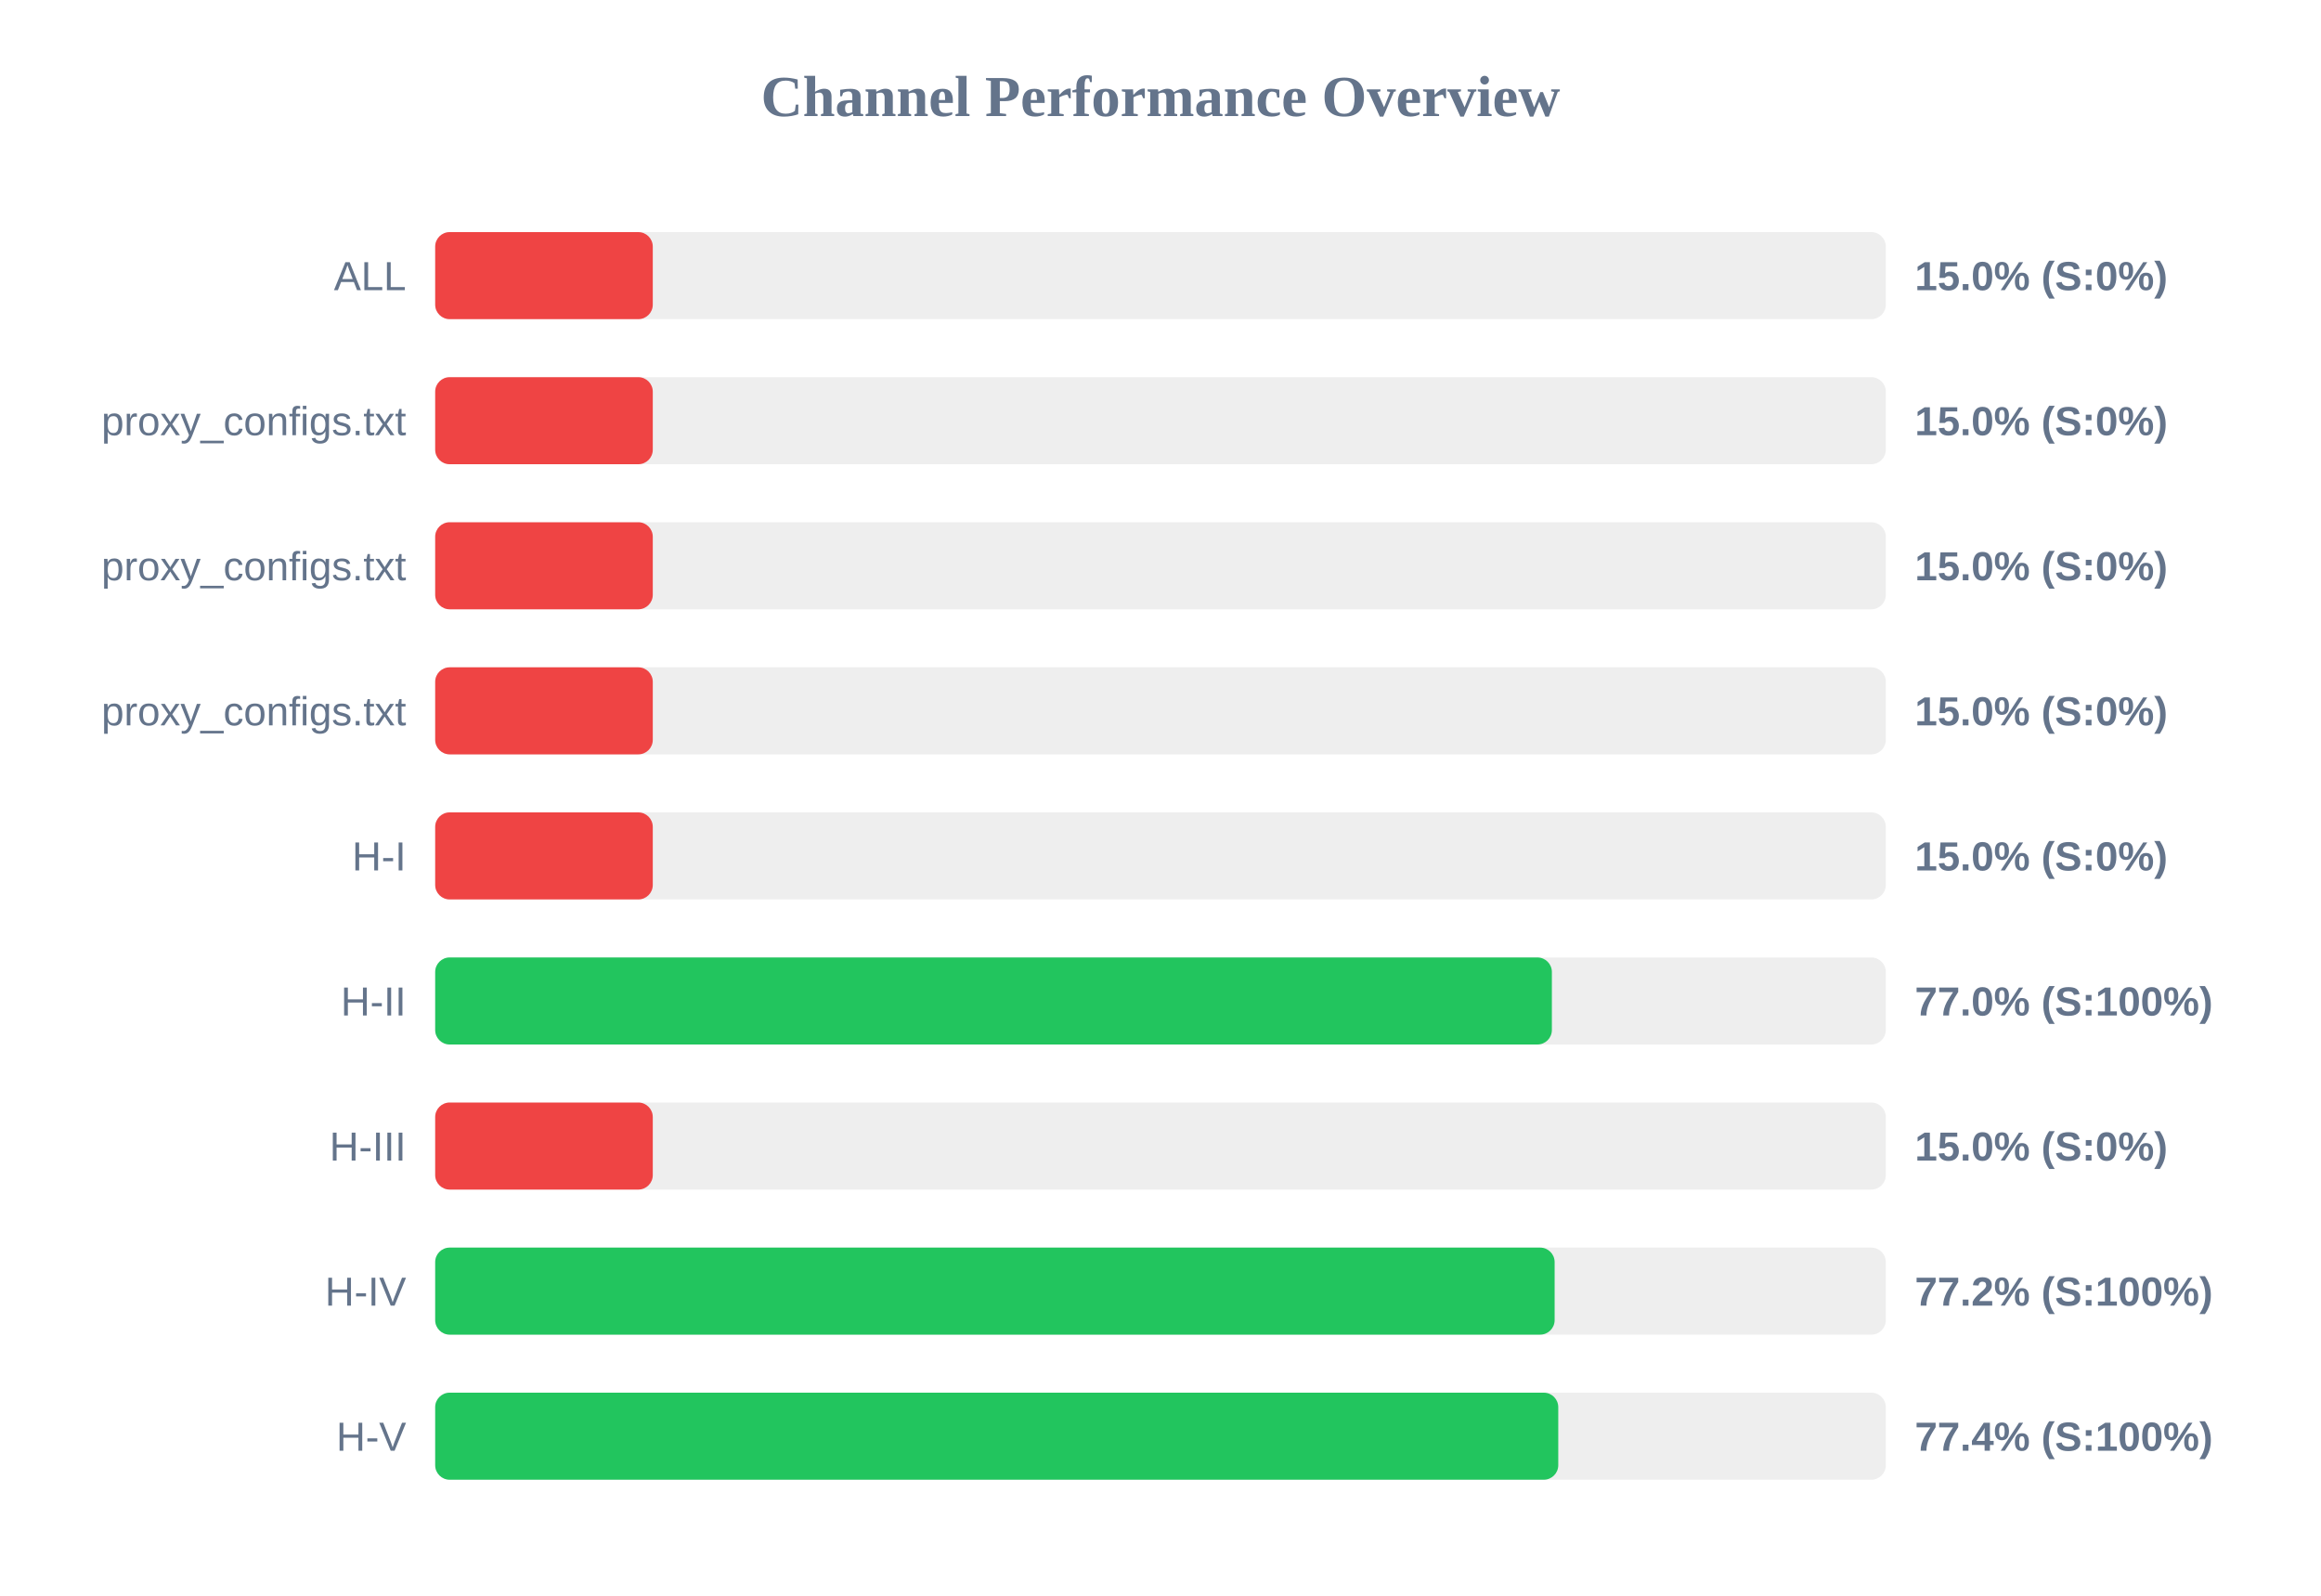
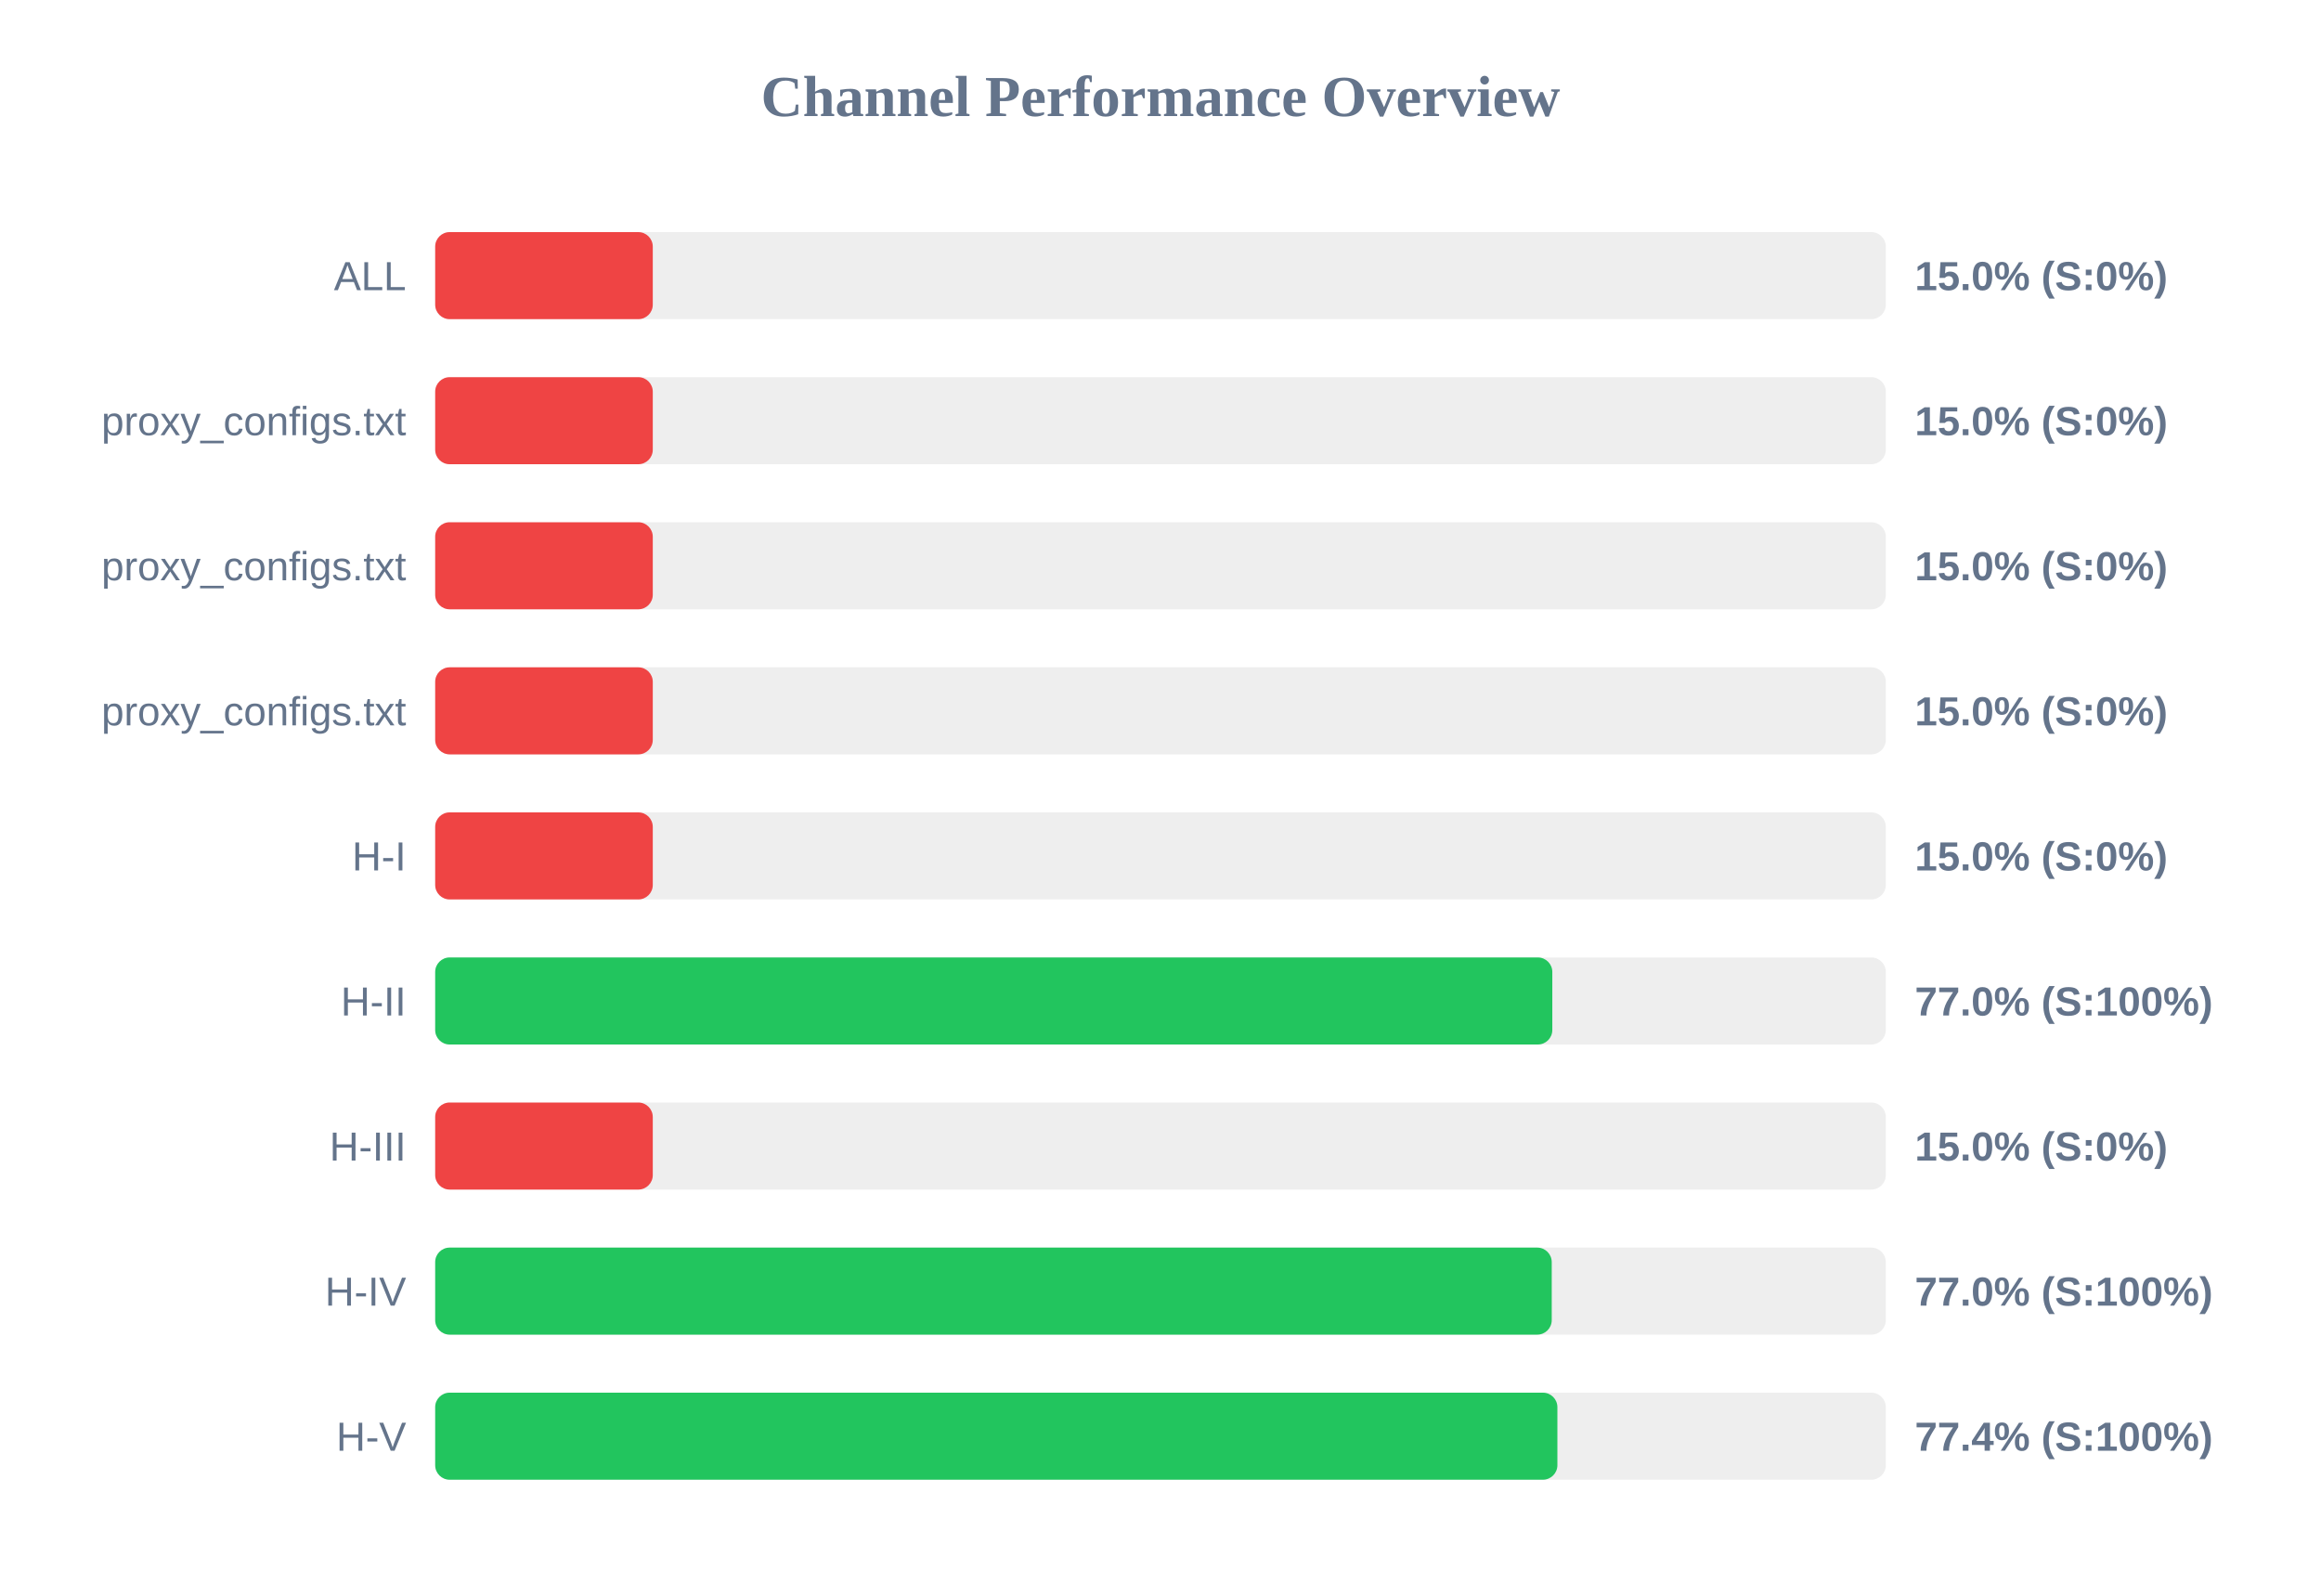
<svg xmlns="http://www.w3.org/2000/svg" width="800" height="550" version="1.1">
  <style>
        .row { font: 14px Arial; fill: #64748b; }
        .score { font: bold 14px Arial; fill: #64748b; }
    </style>
  <text x="400" y="40" text-anchor="middle" font-size="20px" font-weight="bold" fill="#64748b">Channel Performance Overview</text>
  <rect x="150" y="80" width="500" height="30" fill="#eee" rx="5" />
  <rect x="150" y="80" width="75.0" height="30" fill="#ef4444" rx="5" />
  <text x="140" y="100" text-anchor="end" class="row">ALL</text>
  <text x="660" y="100" text-anchor="start" class="score">15.0% (S:0%)</text>
  <rect x="150" y="130" width="500" height="30" fill="#eee" rx="5" />
  <rect x="150" y="130" width="75.0" height="30" fill="#ef4444" rx="5" />
  <text x="140" y="150" text-anchor="end" class="row">proxy_configs.txt</text>
  <text x="660" y="150" text-anchor="start" class="score">15.0% (S:0%)</text>
  <rect x="150" y="180" width="500" height="30" fill="#eee" rx="5" />
  <rect x="150" y="180" width="75.0" height="30" fill="#ef4444" rx="5" />
  <text x="140" y="200" text-anchor="end" class="row">proxy_configs.txt</text>
  <text x="660" y="200" text-anchor="start" class="score">15.0% (S:0%)</text>
  <rect x="150" y="230" width="500" height="30" fill="#eee" rx="5" />
  <rect x="150" y="230" width="75.0" height="30" fill="#ef4444" rx="5" />
  <text x="140" y="250" text-anchor="end" class="row">proxy_configs.txt</text>
  <text x="660" y="250" text-anchor="start" class="score">15.0% (S:0%)</text>
  <rect x="150" y="280" width="500" height="30" fill="#eee" rx="5" />
  <rect x="150" y="280" width="75.0" height="30" fill="#ef4444" rx="5" />
  <text x="140" y="300" text-anchor="end" class="row">H-I</text>
  <text x="660" y="300" text-anchor="start" class="score">15.0% (S:0%)</text>
  <rect x="150" y="330" width="500" height="30" fill="#eee" rx="5" />
-   <rect x="150" y="330" width="384.9" height="30" fill="#22c55e" rx="5" />
+   <rect x="150" y="330" width="385.05" height="30" fill="#22c55e" rx="5" />
  <text x="140" y="350" text-anchor="end" class="row">H-II</text>
  <text x="660" y="350" text-anchor="start" class="score">77.0% (S:100%)</text>
  <rect x="150" y="380" width="500" height="30" fill="#eee" rx="5" />
  <rect x="150" y="380" width="75.0" height="30" fill="#ef4444" rx="5" />
  <text x="140" y="400" text-anchor="end" class="row">H-III</text>
  <text x="660" y="400" text-anchor="start" class="score">15.0% (S:0%)</text>
  <rect x="150" y="430" width="500" height="30" fill="#eee" rx="5" />
-   <rect x="150" y="430" width="385.85" height="30" fill="#22c55e" rx="5" />
+   <rect x="150" y="430" width="384.85" height="30" fill="#22c55e" rx="5" />
  <text x="140" y="450" text-anchor="end" class="row">H-IV</text>
-   <text x="660" y="450" text-anchor="start" class="score">77.2% (S:100%)</text>
+   <text x="660" y="450" text-anchor="start" class="score">77.0% (S:100%)</text>
  <rect x="150" y="480" width="500" height="30" fill="#eee" rx="5" />
-   <rect x="150" y="480" width="387.1" height="30" fill="#22c55e" rx="5" />
+   <rect x="150" y="480" width="386.8" height="30" fill="#22c55e" rx="5" />
  <text x="140" y="500" text-anchor="end" class="row">H-V</text>
  <text x="660" y="500" text-anchor="start" class="score">77.4% (S:100%)</text>
</svg>
